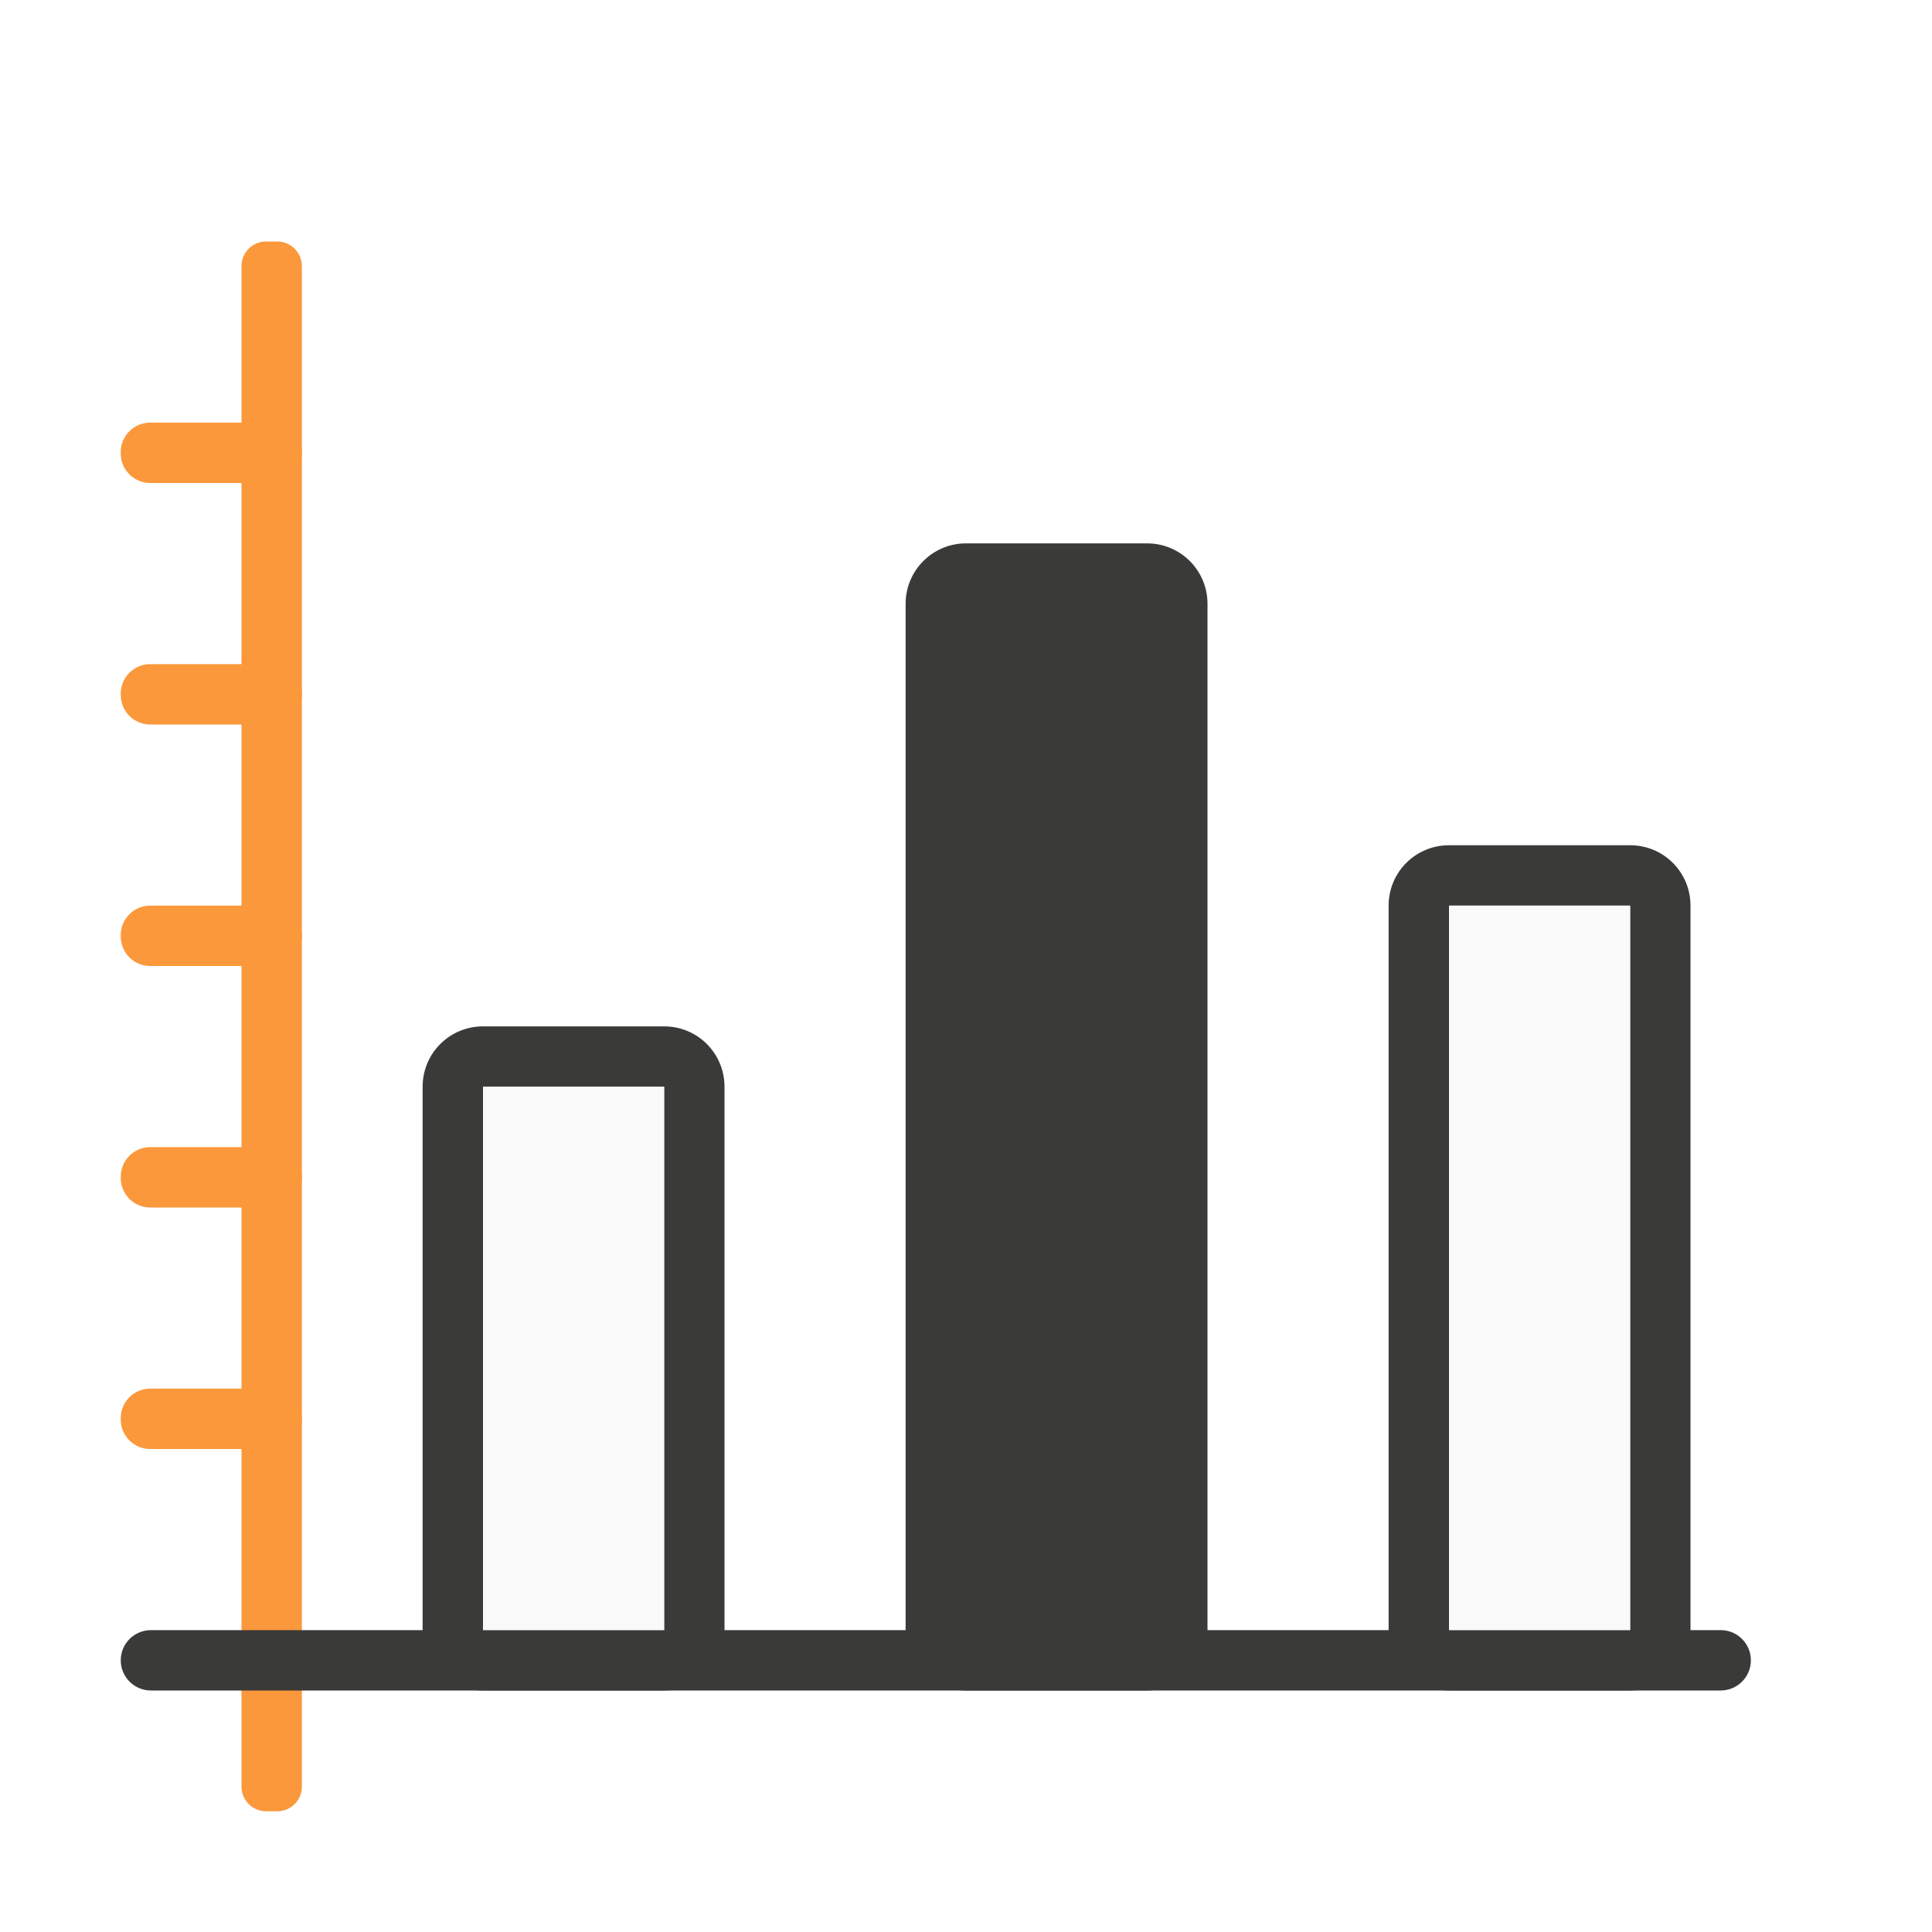
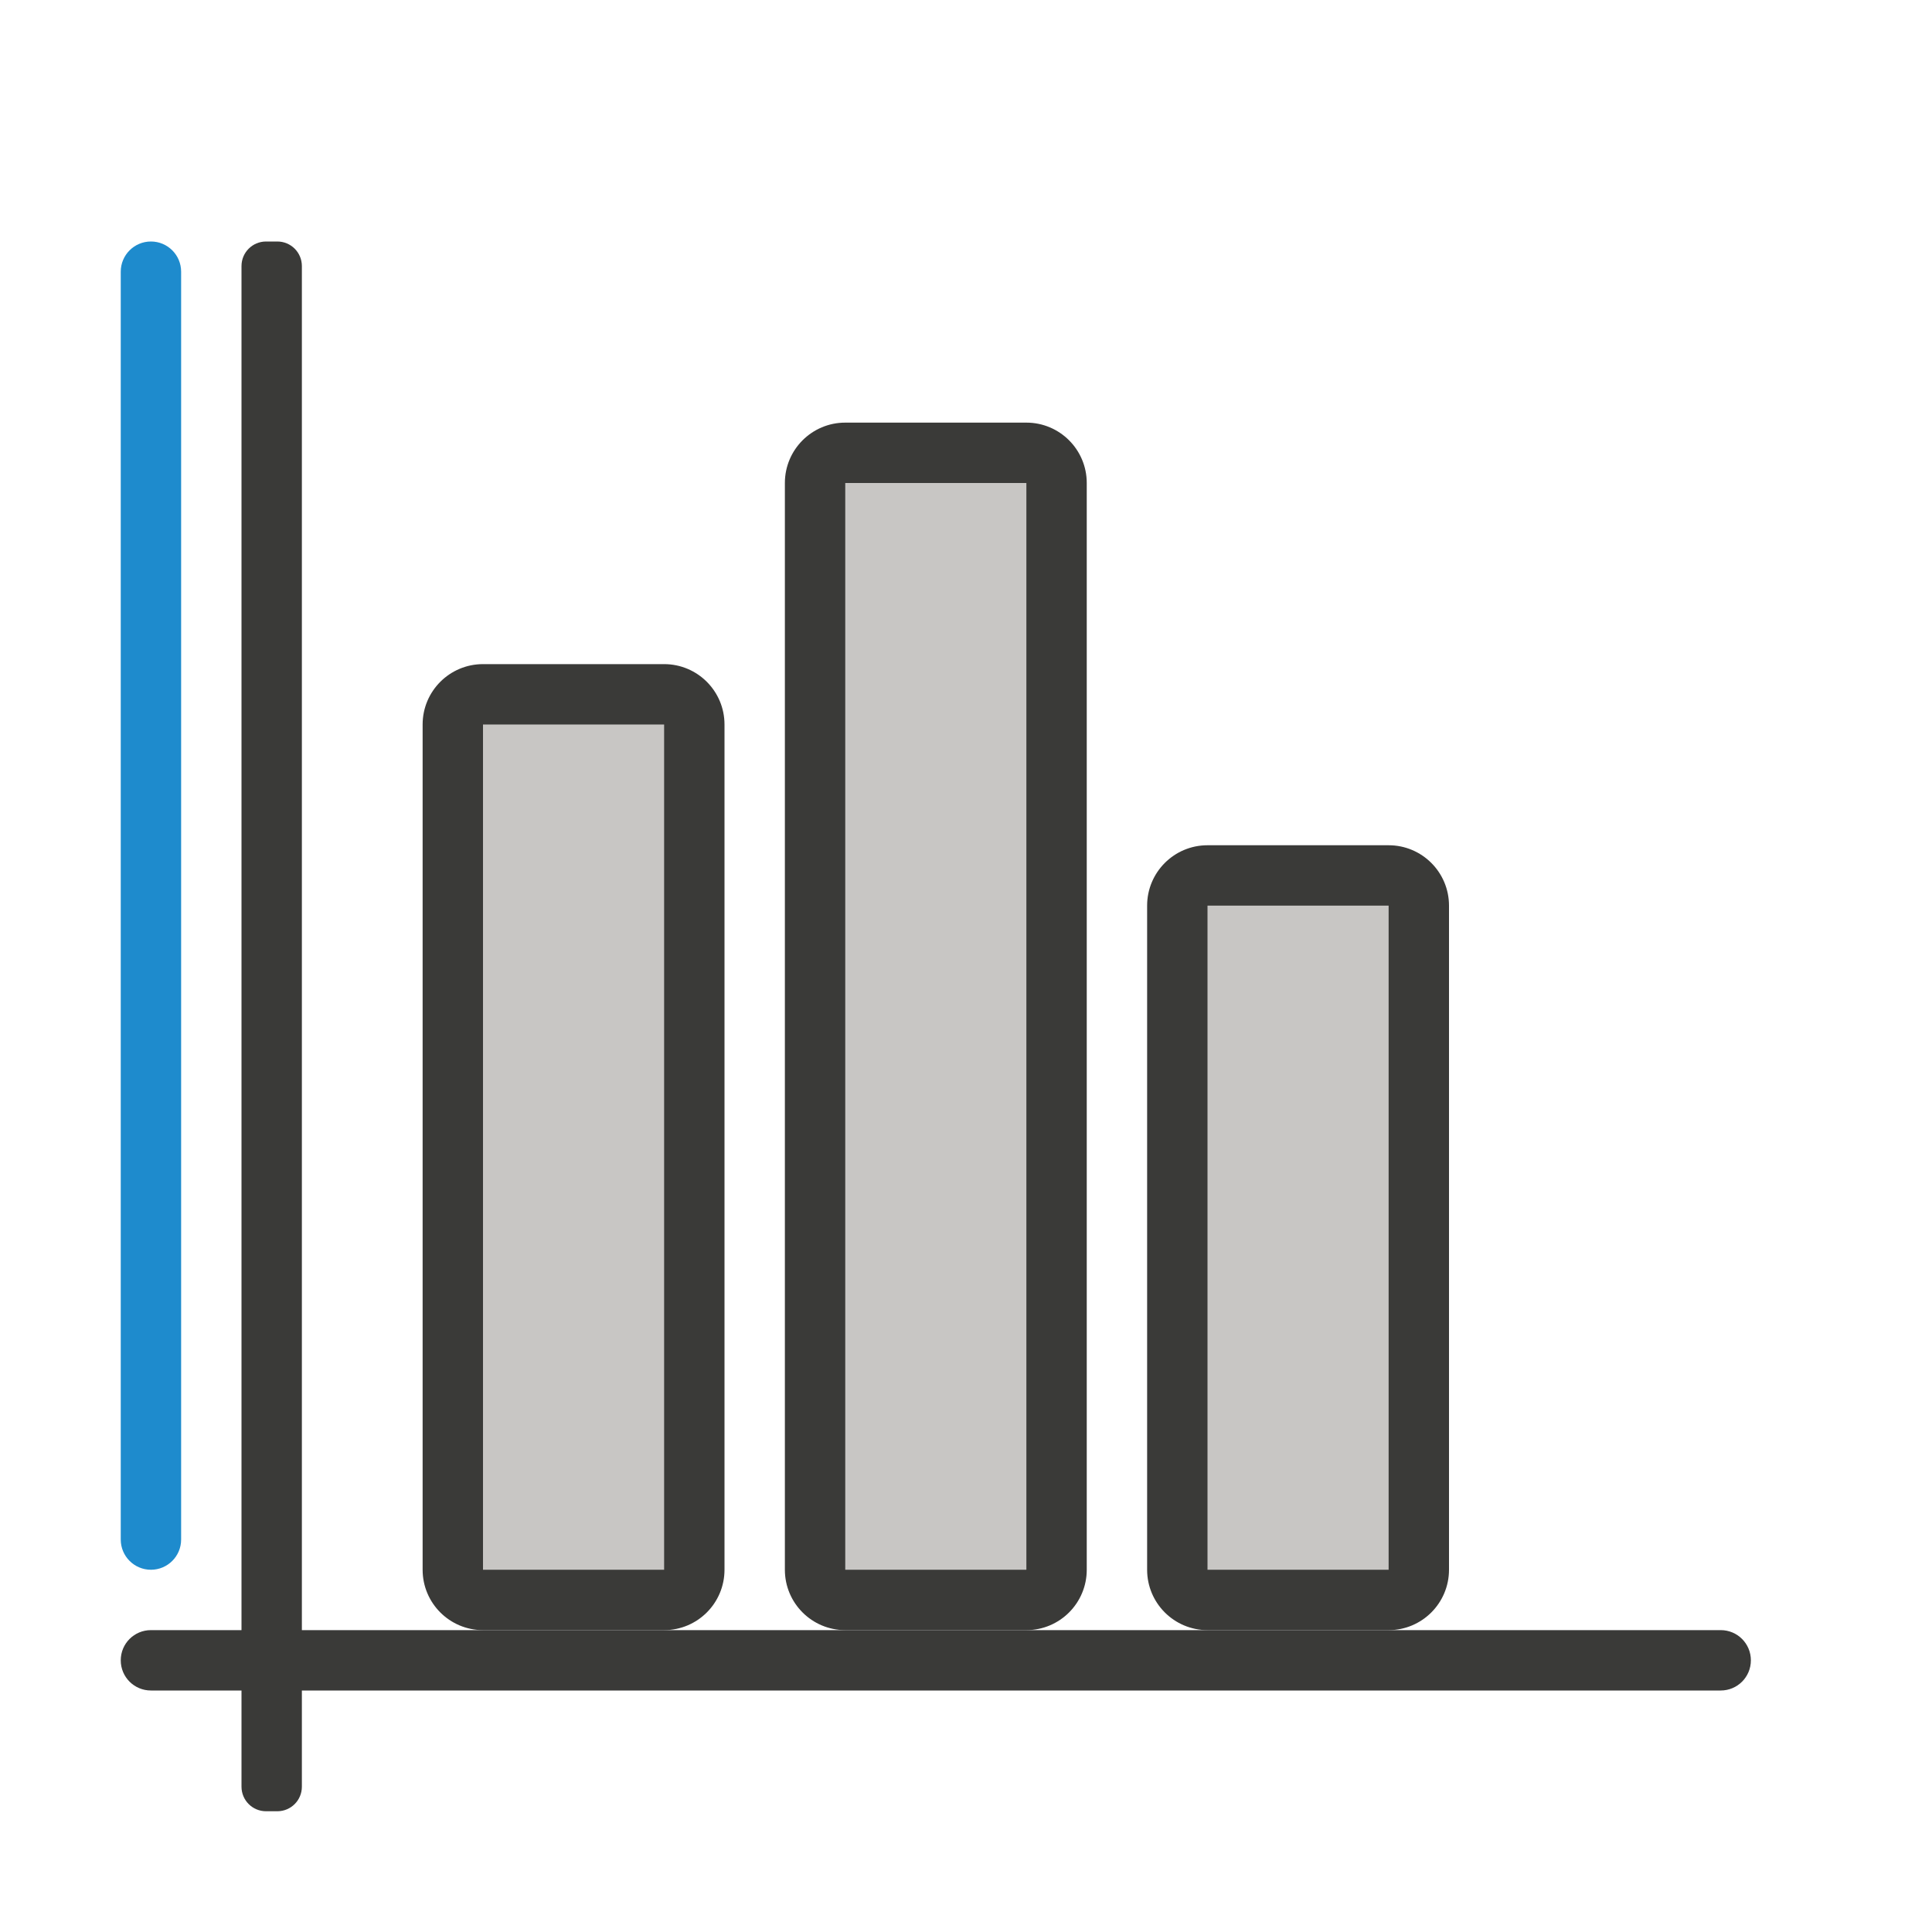
<svg xmlns="http://www.w3.org/2000/svg" viewBox="0 0 32 32">
-   <g fill="#3a3a38">
-     <path d="m8 17c-.554 0-1 .446-1 1v9c0 .554.446 1 1 1h3c.554 0 1-.446 1-1v-9c0-.554-.446-1-1-1zm0 1h3v9h-3z" />
-     <path d="m24 14c-.554 0-1 .446-1 1v12c0 .554.446 1 1 1h3c.554 0 1-.446 1-1v-12c0-.554-.446-1-1-1zm0 1h3v12h-3z" />
-     <rect height="19" ry="1" width="5" x="15" y="9" />
+   <g fill="#3a3a38" transform="matrix(0 -1 -1 0 0 0)">
+     <path d="m-29.593-5h25.186c.225 0 .407.181.407.407v.186c0 .225-.181.407-.407.407h-25.186c-.225 0-.407-.181-.407-.407v-.186c0-.225.181-.407.407-.407z" />
+     <path d="m-27.5-29c.277 0 .5.223.5.5v26c0 .277-.223.5-.5.5s-.5-.223-.5-.5v-26c0-.277.223-.5.5-.5z" />
  </g>
-   <rect fill="#fb983b" height="1" ry=".407" transform="matrix(0 -1 -1 0 0 0)" width="26" x="-30" y="-5" />
-   <rect fill="#3a3a38" height="27" ry=".5" transform="matrix(0 -1 -1 0 0 0)" width="1" x="-28" y="-29" />
-   <path d="m24 15h3v12h-3z" fill="#fafafa" />
-   <path d="m8 18h3v9h-3z" fill="#fafafa" />
-   <g fill="#fb983b" transform="scale(1 -1)">
-     <rect height="1" ry=".488" width="3" x="2" y="-24" />
-     <rect height="1" ry=".488" width="3" x="2" y="-20" />
-     <rect height="1" ry=".488" width="3" x="2" y="-16" />
-     <rect height="1" ry=".488" width="3" x="2" y="-12" />
-     <rect height="1" ry=".488" width="3" x="2" y="-8" />
-   </g>
+   <rect fill="#3a3a38" height="16" ry="1" width="5" x="7" y="11" />
+   <path d="m8 12h3v14h-3z" fill="#c8c6c4" />
+   <rect fill="#3a3a38" height="20" ry="1" width="5" x="13" y="7" />
+   <path d="m14 8h3v18h-3z" fill="#c8c6c4" />
+   <rect fill="#3a3a38" height="13" ry="1" width="5" x="19" y="14" />
+   <path d="m20 15h3v11h-3z" fill="#c8c6c4" />
+   <rect fill="#1e8bcd" height="22" ry=".5" width="1" x="2" y="4" />
</svg>
